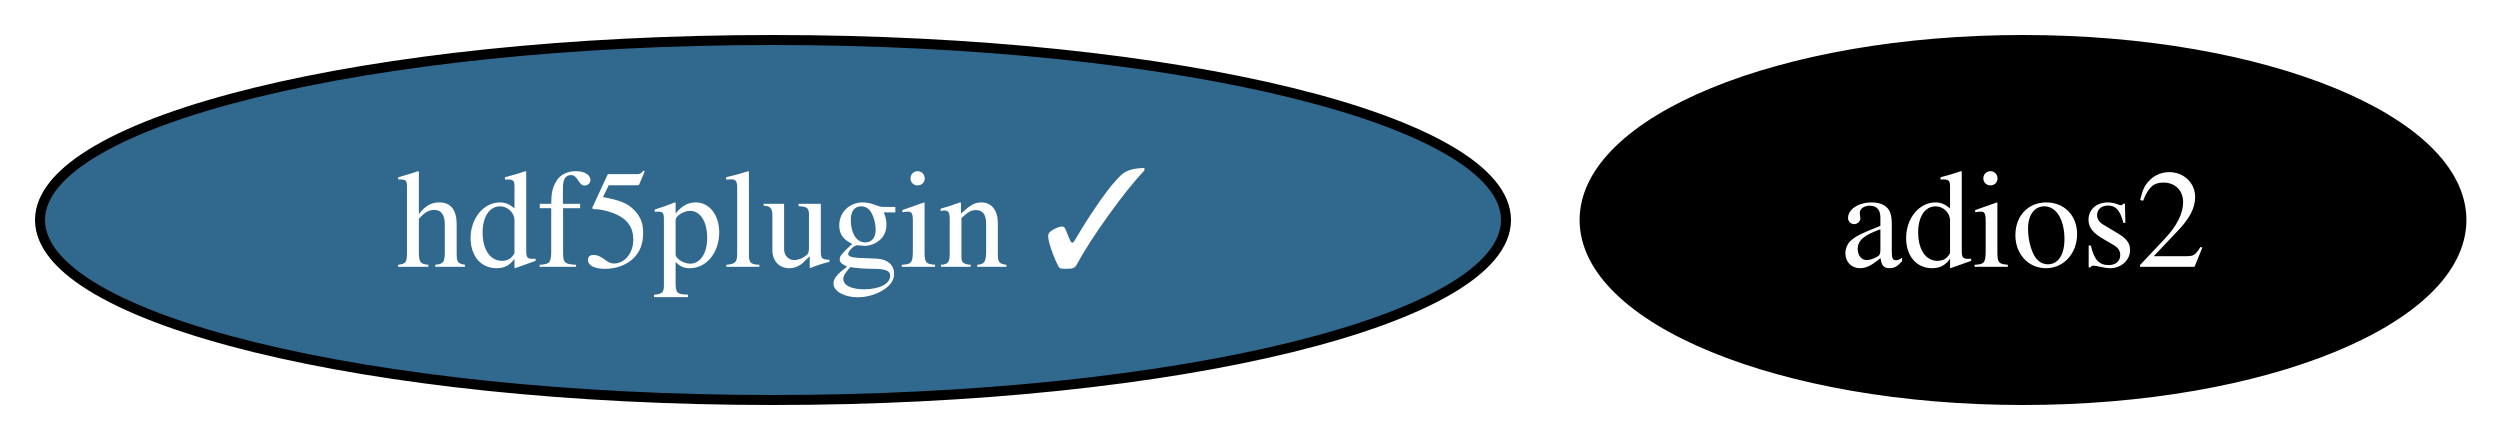
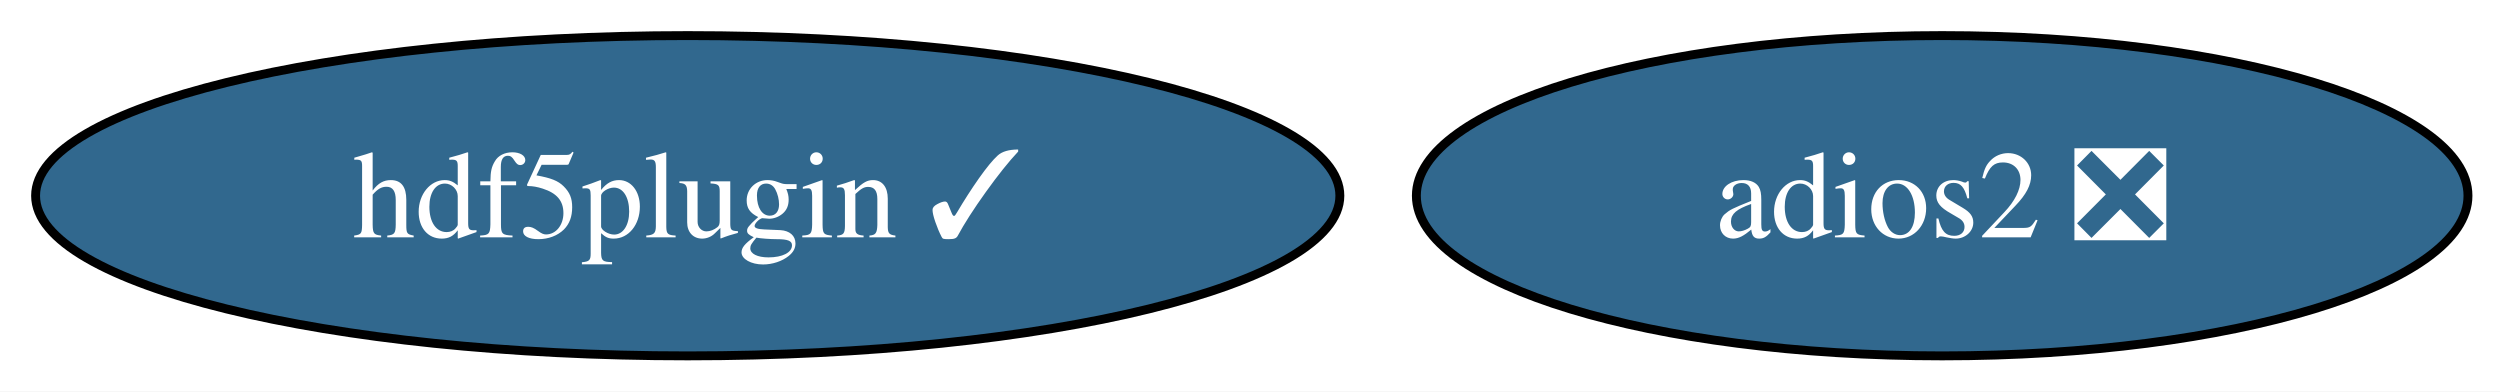
- <svg xmlns="http://www.w3.org/2000/svg" xmlns:xlink="http://www.w3.org/1999/xlink" width="250pt" height="44pt" viewBox="0.00 0.00 250.00 44.00">
+ <svg xmlns="http://www.w3.org/2000/svg" xmlns:xlink="http://www.w3.org/1999/xlink" width="281pt" height="44pt" viewBox="0.00 0.00 281.00 44.00">
  <g id="graph0" class="graph" transform="scale(1 1) rotate(0) translate(4 40)">
-     <polygon fill="white" stroke="none" points="-4,4 -4,-40 246.15,-40 246.15,4 -4,4" />
+     <polygon fill="white" stroke="none" points="-4,4 -4,-40 277.4,-40 277.4,4 -4,4" />
    <g id="node1" class="node">
      <g id="a_node1">
-         <a xlink:href="https://github.com/conda-forge/adios2-feedstock" xlink:title="adios2">
-           <ellipse fill="#000000" stroke="black" cx="198.3" cy="-18" rx="43.84" ry="18" />
-           <text xml:space="preserve" text-anchor="middle" x="198.3" y="-13.32" font-family="Times,serif" font-size="14.00" fill="white">adios2</text>
+         <a xlink:href="https://github.com/conda-forge/adios2-feedstock/pull/151" xlink:title="adios2 ❎">
+           <ellipse fill="#31688e" stroke="black" cx="214.3" cy="-18" rx="59.1" ry="18" />
+           <text xml:space="preserve" text-anchor="middle" x="214.3" y="-13.32" font-family="Times,serif" font-size="14.00" fill="white">adios2 ❎</text>
        </a>
      </g>
    </g>
    <g id="node2" class="node">
      <g id="a_node2">
        <a xlink:href="https://github.com/conda-forge/hdf5plugin-feedstock/pull/78" xlink:title="hdf5plugin ✓">
          <ellipse fill="#31688e" stroke="black" cx="73.3" cy="-18" rx="73.3" ry="18" />
          <text xml:space="preserve" text-anchor="middle" x="73.3" y="-13.32" font-family="Times,serif" font-size="14.00" fill="white">hdf5plugin ✓</text>
        </a>
      </g>
    </g>
  </g>
</svg>
